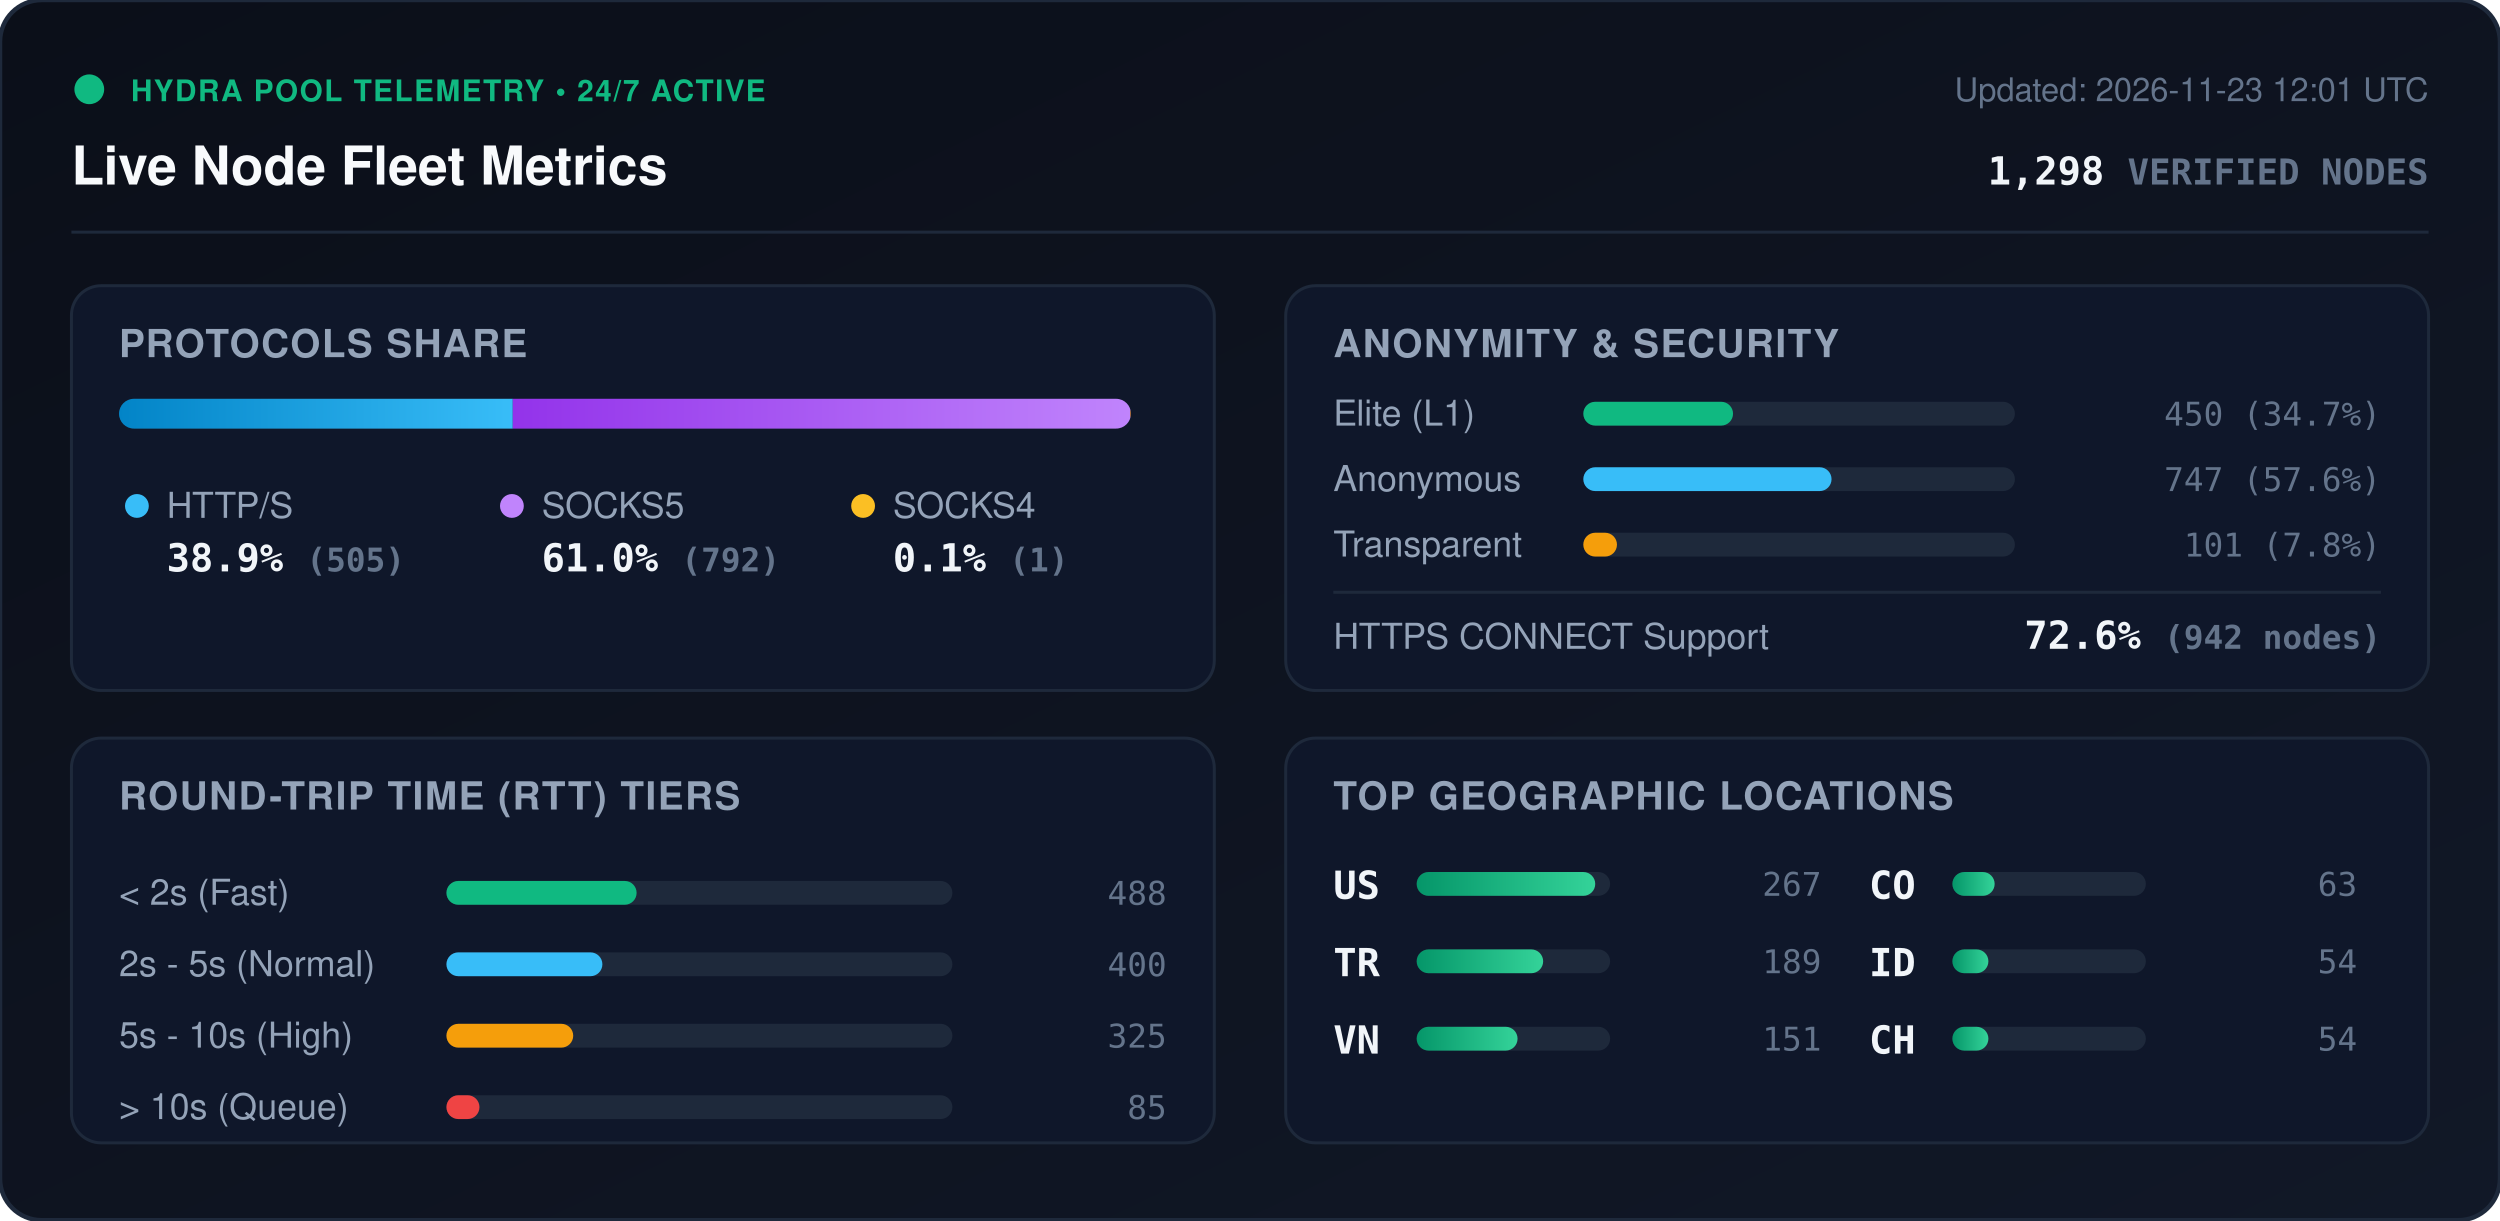
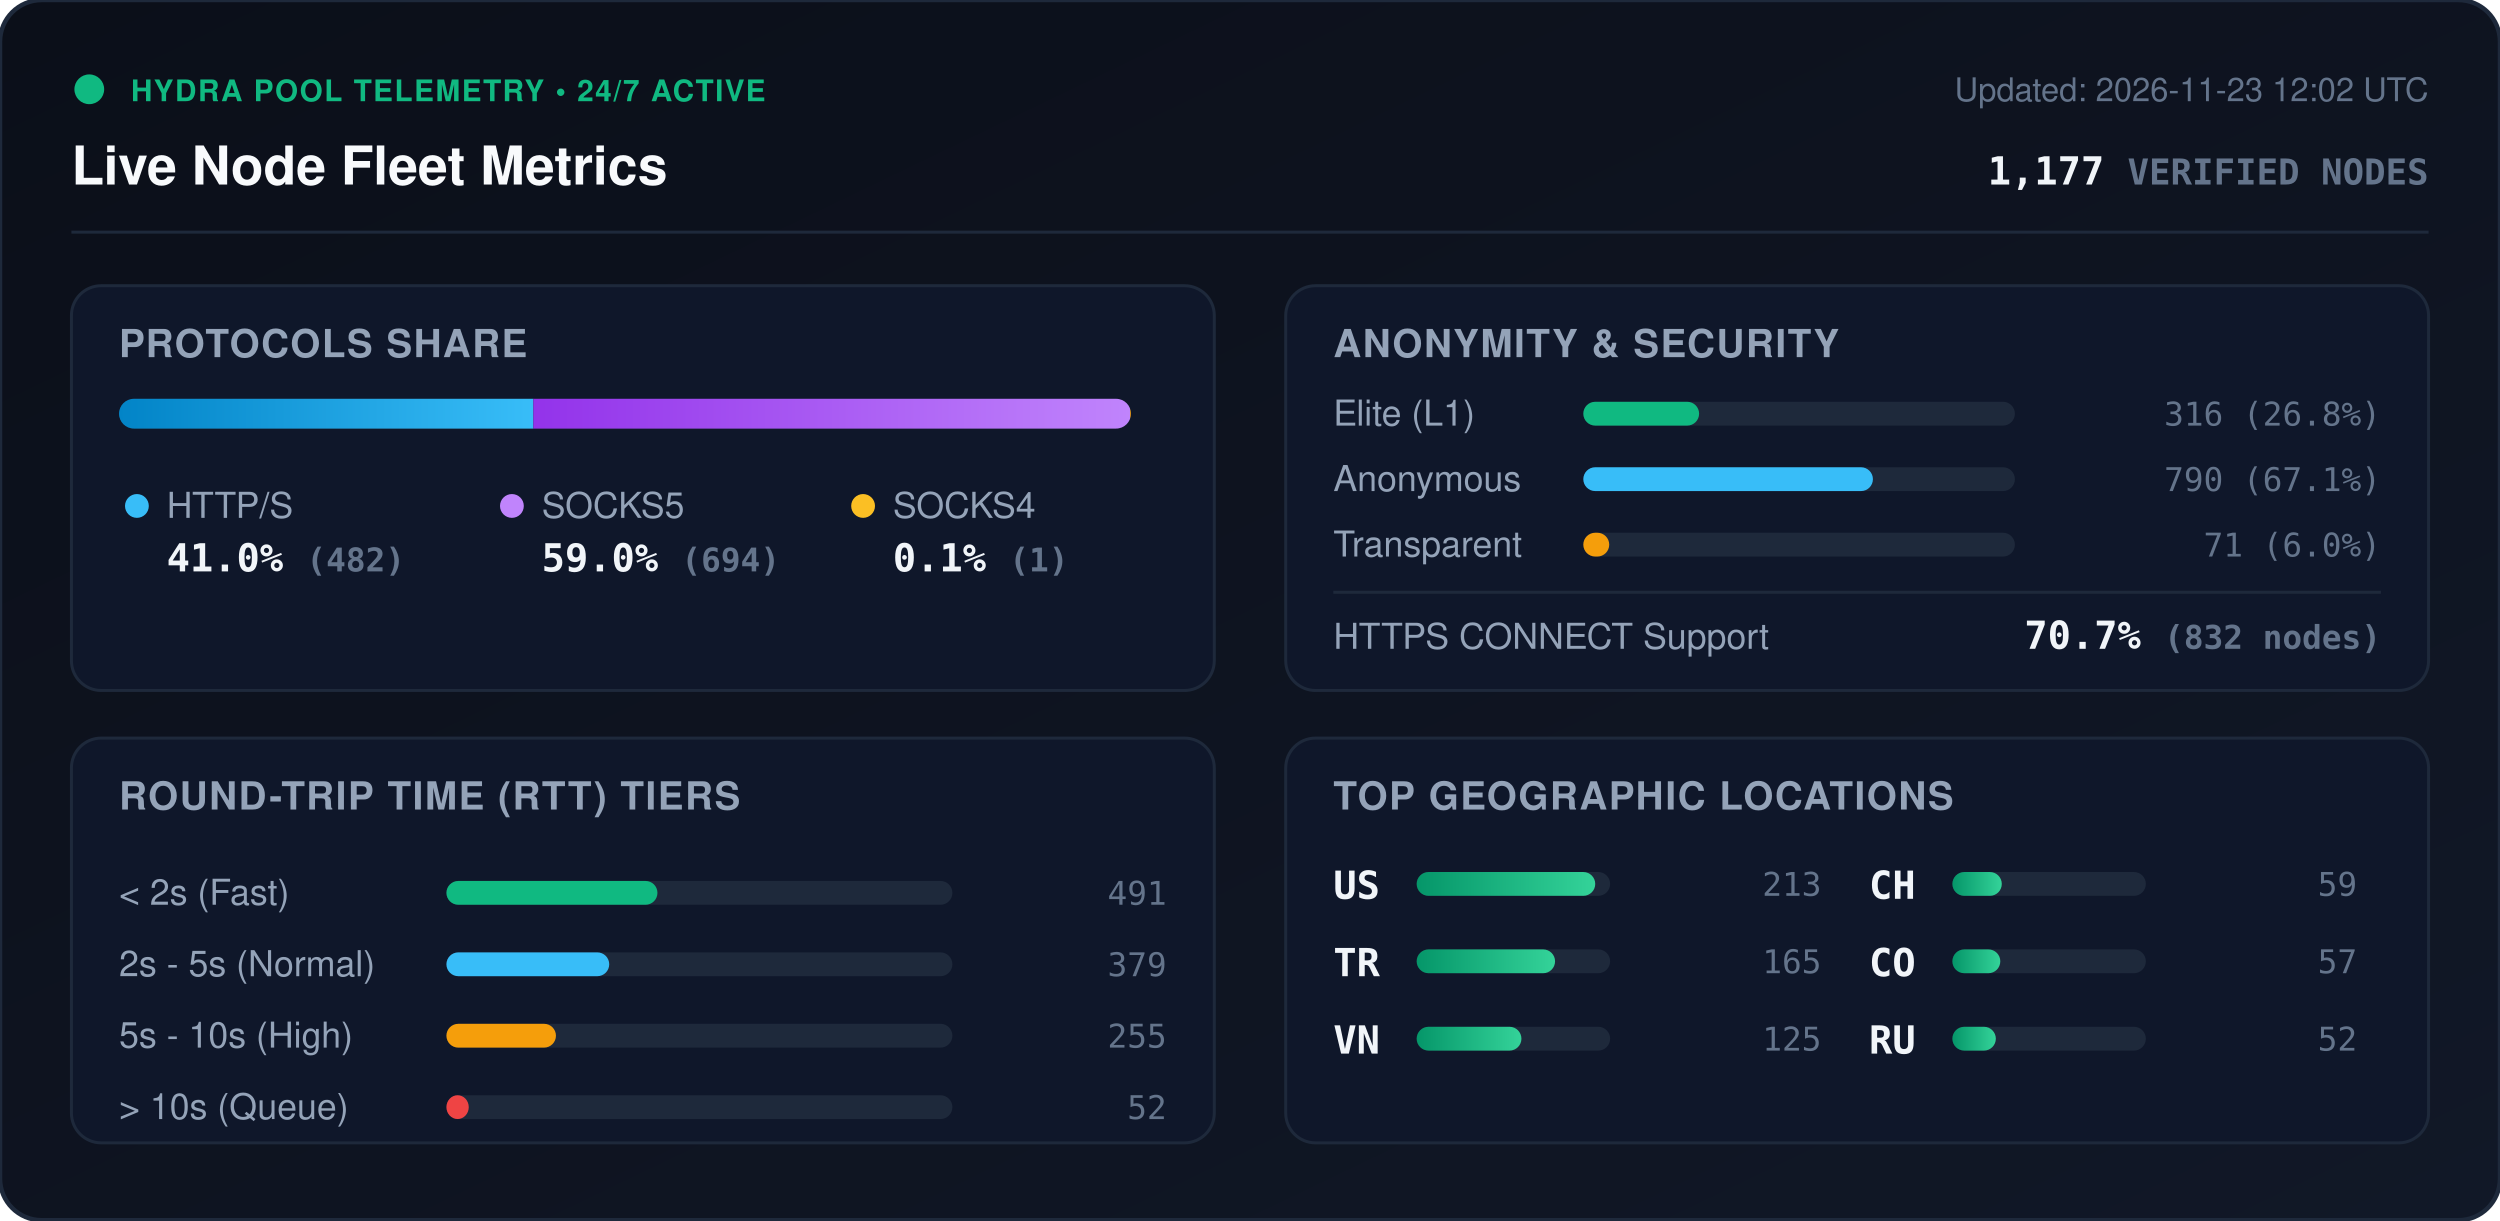
<svg xmlns="http://www.w3.org/2000/svg" viewBox="0 0 840 410" width="840" height="410" style="max-width: 100%; height: auto;">
  <defs>
    <linearGradient id="bg" x1="0%" y1="0%" x2="100%" y2="100%">
      <stop offset="0%" stop-color="#0b0f19" />
      <stop offset="100%" stop-color="#111827" />
    </linearGradient>
    <linearGradient id="bar-http" x1="0%" y1="0%" x2="100%" y2="0%">
      <stop offset="0%" stop-color="#0284c7" />
      <stop offset="100%" stop-color="#38bdf8" />
    </linearGradient>
    <linearGradient id="bar-socks5" x1="0%" y1="0%" x2="100%" y2="0%">
      <stop offset="0%" stop-color="#9333ea" />
      <stop offset="100%" stop-color="#c084fc" />
    </linearGradient>
    <linearGradient id="bar-socks4" x1="0%" y1="0%" x2="100%" y2="0%">
      <stop offset="0%" stop-color="#d97706" />
      <stop offset="100%" stop-color="#fbbf24" />
    </linearGradient>
    <linearGradient id="bar-green" x1="0%" y1="0%" x2="100%" y2="0%">
      <stop offset="0%" stop-color="#059669" />
      <stop offset="100%" stop-color="#34d399" />
    </linearGradient>
    <clipPath id="prog-track-clip">
      <rect width="340.0" height="10" rx="5" />
    </clipPath>
    <style>
      .title { font: 700 18px -apple-system, BlinkMacSystemFont, 'Segoe UI', Helvetica, Arial, sans-serif; fill: #f8fafc; }
      .sub { font: 500 11px -apple-system, BlinkMacSystemFont, 'Segoe UI', Helvetica, Arial, sans-serif; fill: #64748b; }
      .section-hdr { font: 600 13px -apple-system, BlinkMacSystemFont, 'Segoe UI', Helvetica, Arial, sans-serif; fill: #94a3b8; letter-spacing: 0.5px; }
      .metric-val { font: 700 13px -apple-system, BlinkMacSystemFont, 'Segoe UI', Helvetica, Arial, sans-serif; fill: #f1f5f9; }
      .metric-lbl { font: 500 12px -apple-system, BlinkMacSystemFont, 'Segoe UI', Helvetica, Arial, sans-serif; fill: #94a3b8; }
      .badge-txt { font: 700 10px -apple-system, BlinkMacSystemFont, 'Segoe UI', Helvetica, Arial, sans-serif; fill: #10b981; letter-spacing: 0.5px; }
      .mono { font-family: ui-monospace, SFMono-Regular, Menlo, Monaco, Consolas, monospace; }
      .pulse { animation: beacon 2s infinite ease-in-out; }
      @keyframes beacon { 0%, 100% { opacity: 1; } 50% { opacity: 0.35; } }
    </style>
  </defs>
  <rect width="840" height="410" rx="14" fill="url(#bg)" stroke="#1e293b" stroke-width="1.5" />
  <g transform="translate(24, 24)">
    <circle cx="6" cy="6" r="5" fill="#10b981" class="pulse" />
    <text x="20" y="10" class="badge-txt">HYDRA POOL TELEMETRY • 24/7 ACTIVE</text>
    <text x="0" y="38" class="title">Live Node Fleet Metrics</text>
-     <text x="792" y="10" text-anchor="end" class="sub">Updated: 2026-11-23 12:01 UTC</text>
-     <text x="792" y="38" text-anchor="end" class="metric-val mono" fill="#38bdf8">1,298 <tspan font-size="12" fill="#64748b">VERIFIED NODES</tspan>
+     <text x="792" y="10" text-anchor="end" class="sub">Updated: 2026-11-23 12:02 UTC</text>
+     <text x="792" y="38" text-anchor="end" class="metric-val mono" fill="#38bdf8">1,177 <tspan font-size="12" fill="#64748b">VERIFIED NODES</tspan>
    </text>
  </g>
  <line x1="24" y1="78" x2="816" y2="78" stroke="#1e293b" stroke-width="1" />
  <g transform="translate(24, 96)">
    <rect width="384" height="136" rx="10" fill="#0f172a" stroke="#1e293b" />
    <text x="16" y="24" class="section-hdr">PROTOCOLS SHARE</text>
    <g transform="translate(16, 38)">
      <rect width="340.0" height="10" rx="5" fill="#1e293b" />
      <g clip-path="url(#prog-track-clip)">
-         <rect x="0" width="132.3" height="10" fill="url(#bar-http)" />
-         <rect x="132.3" width="207.5" height="10" fill="url(#bar-socks5)" />
-         <rect x="339.8" width="0.3" height="10" fill="url(#bar-socks4)" />
+         <rect x="0" width="139.2" height="10" fill="url(#bar-http)" />
+         <rect x="139.2" width="200.5" height="10" fill="url(#bar-socks5)" />
+         <rect x="339.7" width="0.3" height="10" fill="url(#bar-socks4)" />
      </g>
    </g>
    <g transform="translate(16, 68)">
      <circle cx="6" cy="6" r="4" fill="#38bdf8" />
      <text x="16" y="10" class="metric-lbl">HTTP/S</text>
-       <text x="16" y="28" class="metric-val mono">38.9% <tspan font-size="11" fill="#64748b">(505)</tspan>
+       <text x="16" y="28" class="metric-val mono">41.0% <tspan font-size="11" fill="#64748b">(482)</tspan>
      </text>
      <circle cx="132" cy="6" r="4" fill="#c084fc" />
      <text x="142" y="10" class="metric-lbl">SOCKS5</text>
-       <text x="142" y="28" class="metric-val mono">61.0% <tspan font-size="11" fill="#64748b">(792)</tspan>
+       <text x="142" y="28" class="metric-val mono">59.0% <tspan font-size="11" fill="#64748b">(694)</tspan>
      </text>
      <circle cx="250" cy="6" r="4" fill="#fbbf24" />
      <text x="260" y="10" class="metric-lbl">SOCKS4</text>
      <text x="260" y="28" class="metric-val mono">0.1% <tspan font-size="11" fill="#64748b">(1)</tspan>
      </text>
    </g>
  </g>
  <g transform="translate(432, 96)">
    <rect width="384" height="136" rx="10" fill="#0f172a" stroke="#1e293b" />
    <text x="16" y="24" class="section-hdr">ANONYMITY &amp; SECURITY</text>
    <text x="16" y="47" class="metric-lbl">Elite (L1)</text>
    <rect x="100" y="39" width="145.0" height="8" rx="4" fill="#1e293b" />
-     <rect x="100" y="39" width="50.3" height="8" rx="4" fill="#10b981" />
-     <text x="368" y="47" text-anchor="end" class="mono sub" fill="#e2e8f0">450 (34.7%)</text>
+     <rect x="100" y="39" width="38.9" height="8" rx="4" fill="#10b981" />
+     <text x="368" y="47" text-anchor="end" class="mono sub" fill="#e2e8f0">316 (26.8%)</text>
    <text x="16" y="69" class="metric-lbl">Anonymous</text>
    <rect x="100" y="61" width="145.0" height="8" rx="4" fill="#1e293b" />
-     <rect x="100" y="61" width="83.4" height="8" rx="4" fill="#38bdf8" />
-     <text x="368" y="69" text-anchor="end" class="mono sub" fill="#e2e8f0">747 (57.6%)</text>
+     <rect x="100" y="61" width="97.3" height="8" rx="4" fill="#38bdf8" />
+     <text x="368" y="69" text-anchor="end" class="mono sub" fill="#e2e8f0">790 (67.1%)</text>
    <text x="16" y="91" class="metric-lbl">Transparent</text>
    <rect x="100" y="83" width="145.0" height="8" rx="4" fill="#1e293b" />
-     <rect x="100" y="83" width="11.3" height="8" rx="4" fill="#f59e0b" />
-     <text x="368" y="91" text-anchor="end" class="mono sub" fill="#e2e8f0">101 (7.8%)</text>
+     <rect x="100" y="83" width="8.7" height="8" rx="4" fill="#f59e0b" />
+     <text x="368" y="91" text-anchor="end" class="mono sub" fill="#e2e8f0">71 (6.0%)</text>
    <line x1="16" y1="103" x2="368" y2="103" stroke="#1e293b" stroke-width="1" />
    <text x="16" y="122" class="metric-lbl">HTTPS CONNECT Support</text>
-     <text x="368" y="122" text-anchor="end" class="metric-val mono" fill="#34d399">72.6% <tspan font-size="11" fill="#64748b">(942 nodes)</tspan>
+     <text x="368" y="122" text-anchor="end" class="metric-val mono" fill="#34d399">70.7% <tspan font-size="11" fill="#64748b">(832 nodes)</tspan>
    </text>
  </g>
  <g transform="translate(24, 248)">
    <rect width="384" height="136" rx="10" fill="#0f172a" stroke="#1e293b" />
    <text x="16" y="24" class="section-hdr">ROUND-TRIP TIME (RTT) TIERS</text>
    <g transform="translate(16, 42)">
      <text x="0" y="14" class="metric-lbl">&lt; 2s (Fast)</text>
      <rect x="110" y="6" width="170" height="8" rx="4" fill="#1e293b" />
-       <rect x="110" y="6" width="63.9" height="8" rx="4" fill="#10b981" />
-       <text x="352" y="14" text-anchor="end" class="mono sub">488</text>
+       <rect x="110" y="6" width="70.9" height="8" rx="4" fill="#10b981" />
+       <text x="352" y="14" text-anchor="end" class="mono sub">491</text>
      <text x="0" y="38" class="metric-lbl">2s - 5s (Normal)</text>
      <rect x="110" y="30" width="170" height="8" rx="4" fill="#1e293b" />
-       <rect x="110" y="30" width="52.4" height="8" rx="4" fill="#38bdf8" />
-       <text x="352" y="38" text-anchor="end" class="mono sub">400</text>
+       <rect x="110" y="30" width="54.7" height="8" rx="4" fill="#38bdf8" />
+       <text x="352" y="38" text-anchor="end" class="mono sub">379</text>
      <text x="0" y="62" class="metric-lbl">5s - 10s (High)</text>
      <rect x="110" y="54" width="170" height="8" rx="4" fill="#1e293b" />
-       <rect x="110" y="54" width="42.6" height="8" rx="4" fill="#f59e0b" />
-       <text x="352" y="62" text-anchor="end" class="mono sub">325</text>
+       <rect x="110" y="54" width="36.8" height="8" rx="4" fill="#f59e0b" />
+       <text x="352" y="62" text-anchor="end" class="mono sub">255</text>
      <text x="0" y="86" class="metric-lbl">&gt; 10s (Queue)</text>
      <rect x="110" y="78" width="170" height="8" rx="4" fill="#1e293b" />
-       <rect x="110" y="78" width="11.1" height="8" rx="4" fill="#ef4444" />
-       <text x="352" y="86" text-anchor="end" class="mono sub">85</text>
+       <rect x="110" y="78" width="7.5" height="8" rx="4" fill="#ef4444" />
+       <text x="352" y="86" text-anchor="end" class="mono sub">52</text>
    </g>
  </g>
  <g transform="translate(432, 248)">
    <rect width="384" height="136" rx="10" fill="#0f172a" stroke="#1e293b" />
    <text x="16" y="24" class="section-hdr">TOP GEOGRAPHIC LOCATIONS</text>
    <g transform="translate(16, 42)">
      <g transform="translate(0, 0)">
        <text x="0" y="12" class="mono metric-val" font-size="12">US</text>
        <rect x="28" y="3" width="65" height="8" rx="4" fill="#1e293b" />
        <rect x="28" y="3" width="60.0" height="8" rx="4" fill="url(#bar-green)" />
-         <text x="164" y="11" text-anchor="end" class="mono sub">267</text>
+         <text x="164" y="11" text-anchor="end" class="mono sub">213</text>
      </g>
      <g transform="translate(0, 26)">
        <text x="0" y="12" class="mono metric-val" font-size="12">TR</text>
        <rect x="28" y="3" width="65" height="8" rx="4" fill="#1e293b" />
-         <rect x="28" y="3" width="42.5" height="8" rx="4" fill="url(#bar-green)" />
-         <text x="164" y="11" text-anchor="end" class="mono sub">189</text>
+         <rect x="28" y="3" width="46.5" height="8" rx="4" fill="url(#bar-green)" />
+         <text x="164" y="11" text-anchor="end" class="mono sub">165</text>
      </g>
      <g transform="translate(0, 52)">
        <text x="0" y="12" class="mono metric-val" font-size="12">VN</text>
        <rect x="28" y="3" width="65" height="8" rx="4" fill="#1e293b" />
-         <rect x="28" y="3" width="33.9" height="8" rx="4" fill="url(#bar-green)" />
-         <text x="164" y="11" text-anchor="end" class="mono sub">151</text>
+         <rect x="28" y="3" width="35.2" height="8" rx="4" fill="url(#bar-green)" />
+         <text x="164" y="11" text-anchor="end" class="mono sub">125</text>
      </g>
      <g transform="translate(180, 0)">
+         <text x="0" y="12" class="mono metric-val" font-size="12">CH</text>
+         <rect x="28" y="3" width="65" height="8" rx="4" fill="#1e293b" />
+         <rect x="28" y="3" width="16.6" height="8" rx="4" fill="url(#bar-green)" />
+         <text x="164" y="11" text-anchor="end" class="mono sub">59</text>
+       </g>
+       <g transform="translate(180, 26)">
        <text x="0" y="12" class="mono metric-val" font-size="12">CO</text>
        <rect x="28" y="3" width="65" height="8" rx="4" fill="#1e293b" />
-         <rect x="28" y="3" width="14.2" height="8" rx="4" fill="url(#bar-green)" />
-         <text x="164" y="11" text-anchor="end" class="mono sub">63</text>
-       </g>
-       <g transform="translate(180, 26)">
-         <text x="0" y="12" class="mono metric-val" font-size="12">ID</text>
-         <rect x="28" y="3" width="65" height="8" rx="4" fill="#1e293b" />
-         <rect x="28" y="3" width="12.1" height="8" rx="4" fill="url(#bar-green)" />
-         <text x="164" y="11" text-anchor="end" class="mono sub">54</text>
+         <rect x="28" y="3" width="16.1" height="8" rx="4" fill="url(#bar-green)" />
+         <text x="164" y="11" text-anchor="end" class="mono sub">57</text>
      </g>
      <g transform="translate(180, 52)">
-         <text x="0" y="12" class="mono metric-val" font-size="12">CH</text>
+         <text x="0" y="12" class="mono metric-val" font-size="12">RU</text>
        <rect x="28" y="3" width="65" height="8" rx="4" fill="#1e293b" />
-         <rect x="28" y="3" width="12.1" height="8" rx="4" fill="url(#bar-green)" />
-         <text x="164" y="11" text-anchor="end" class="mono sub">54</text>
+         <rect x="28" y="3" width="14.6" height="8" rx="4" fill="url(#bar-green)" />
+         <text x="164" y="11" text-anchor="end" class="mono sub">52</text>
      </g>
    </g>
  </g>
</svg>
